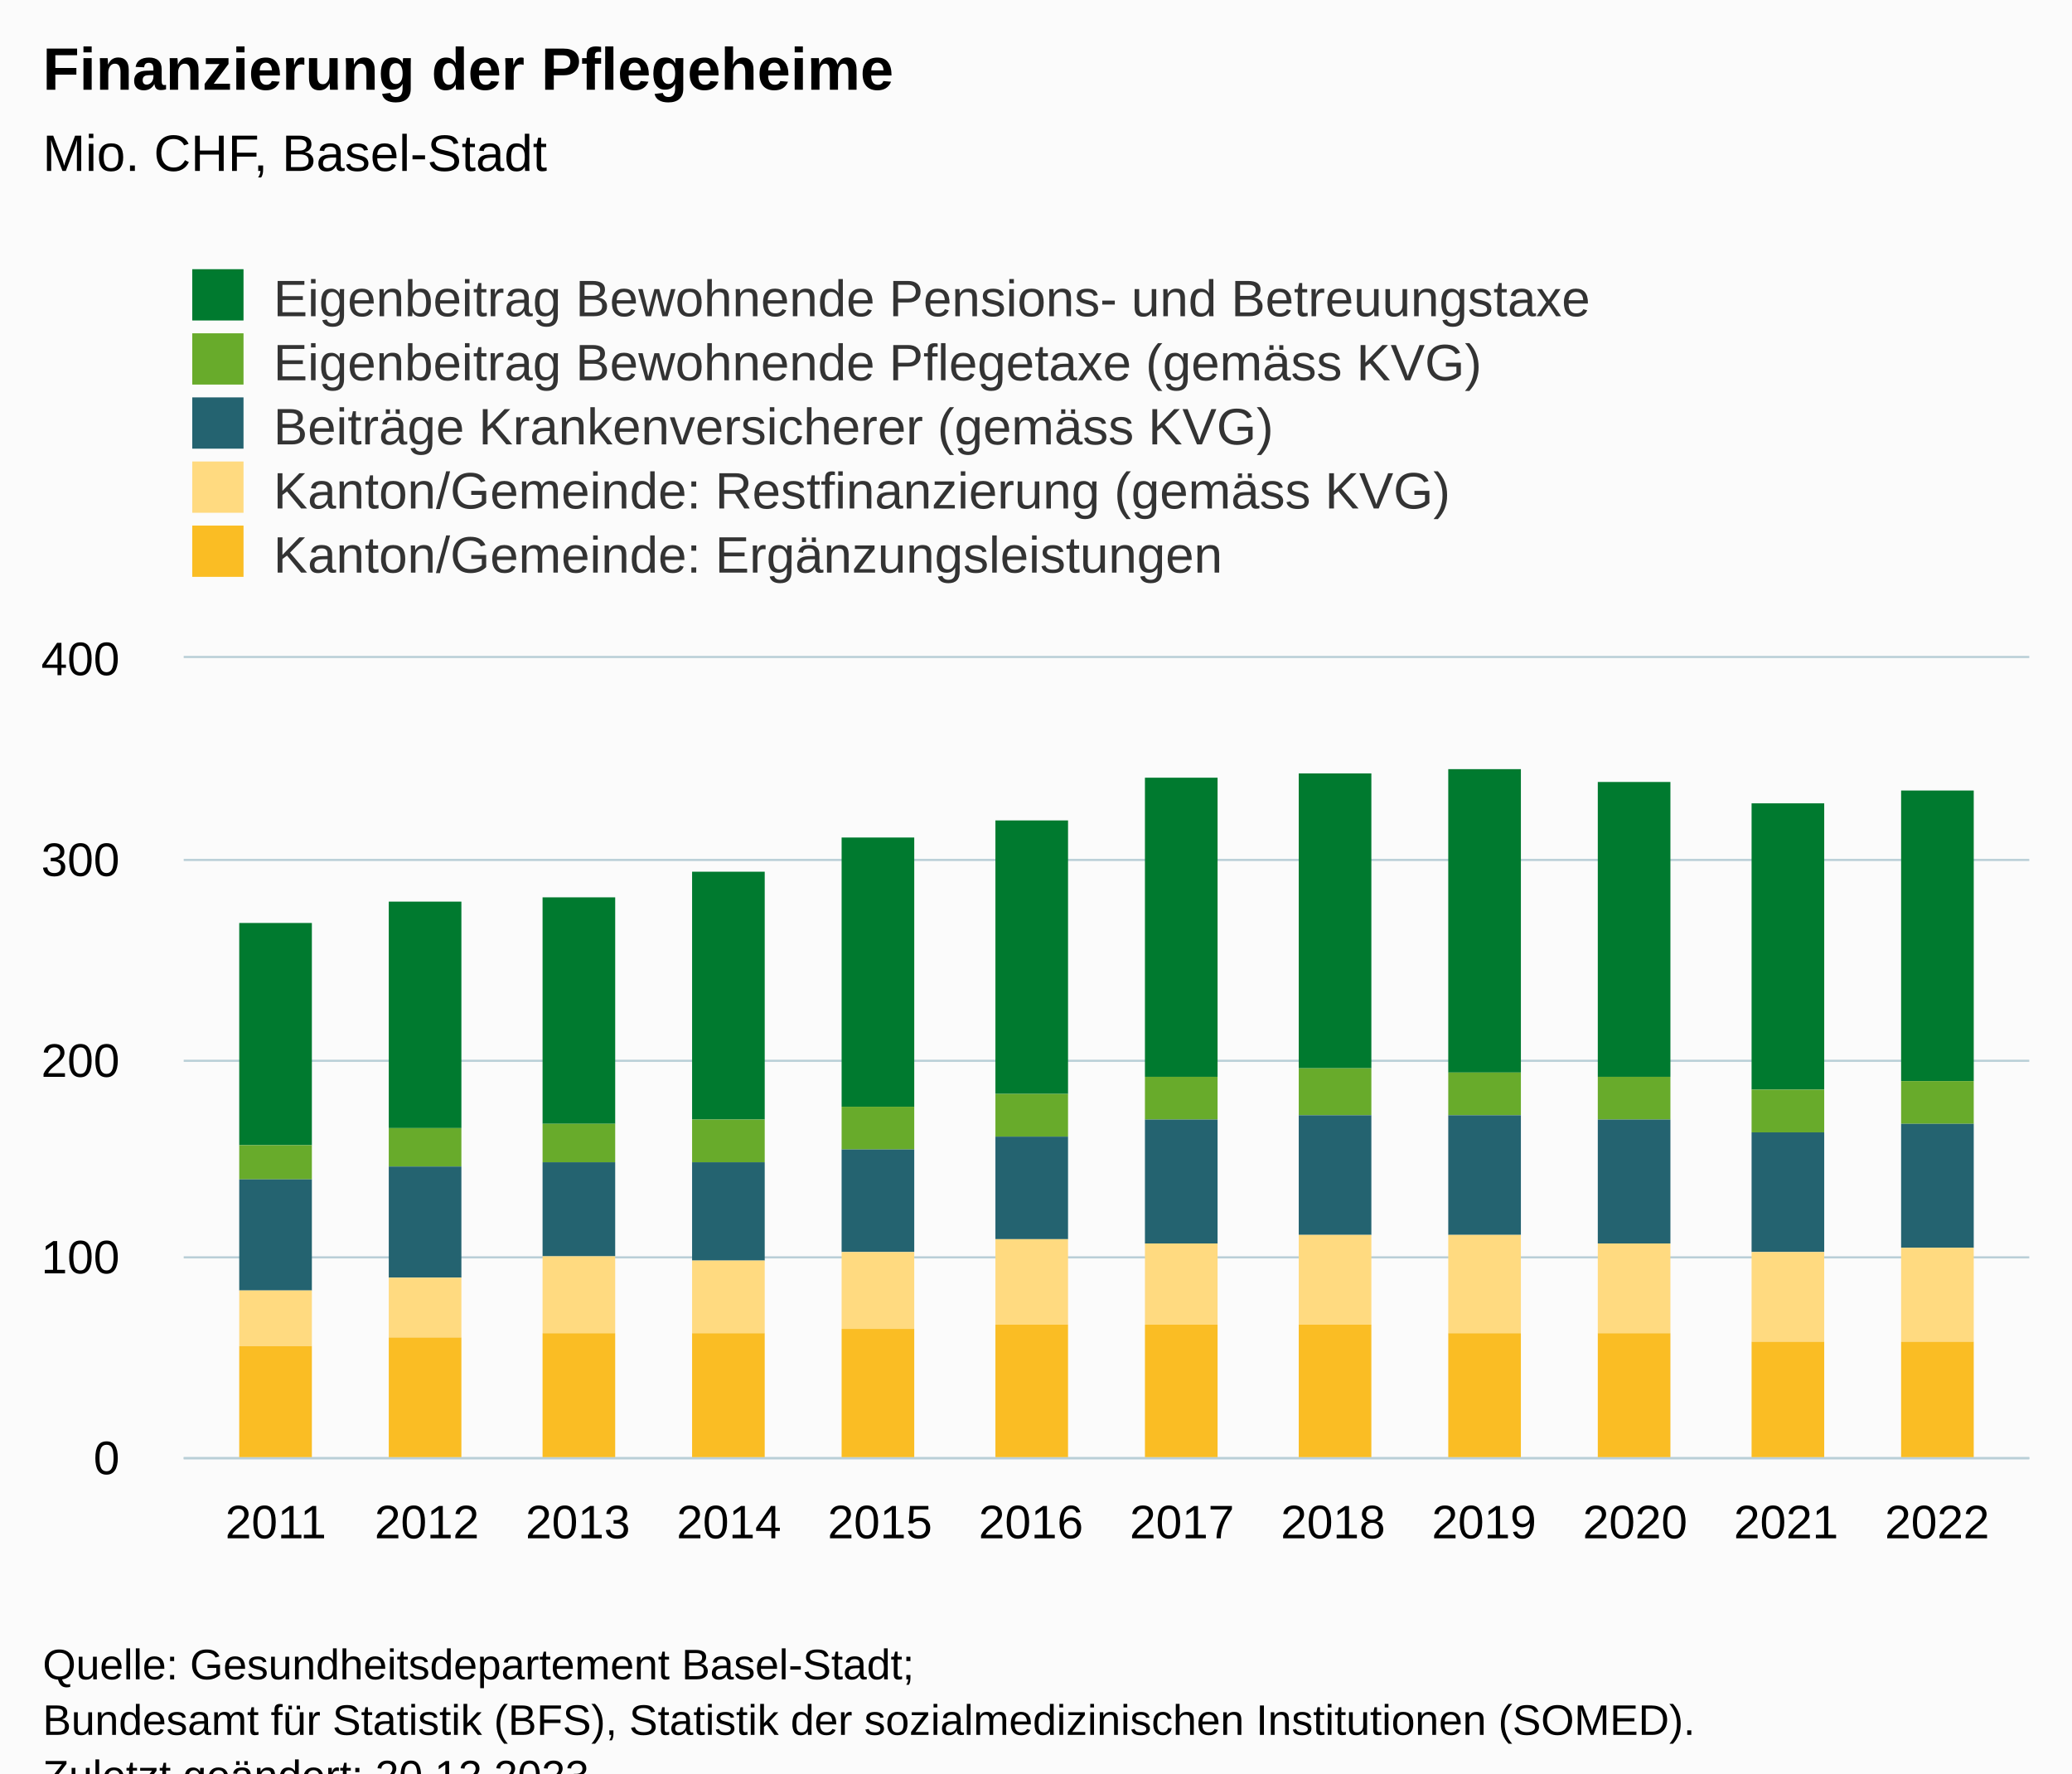
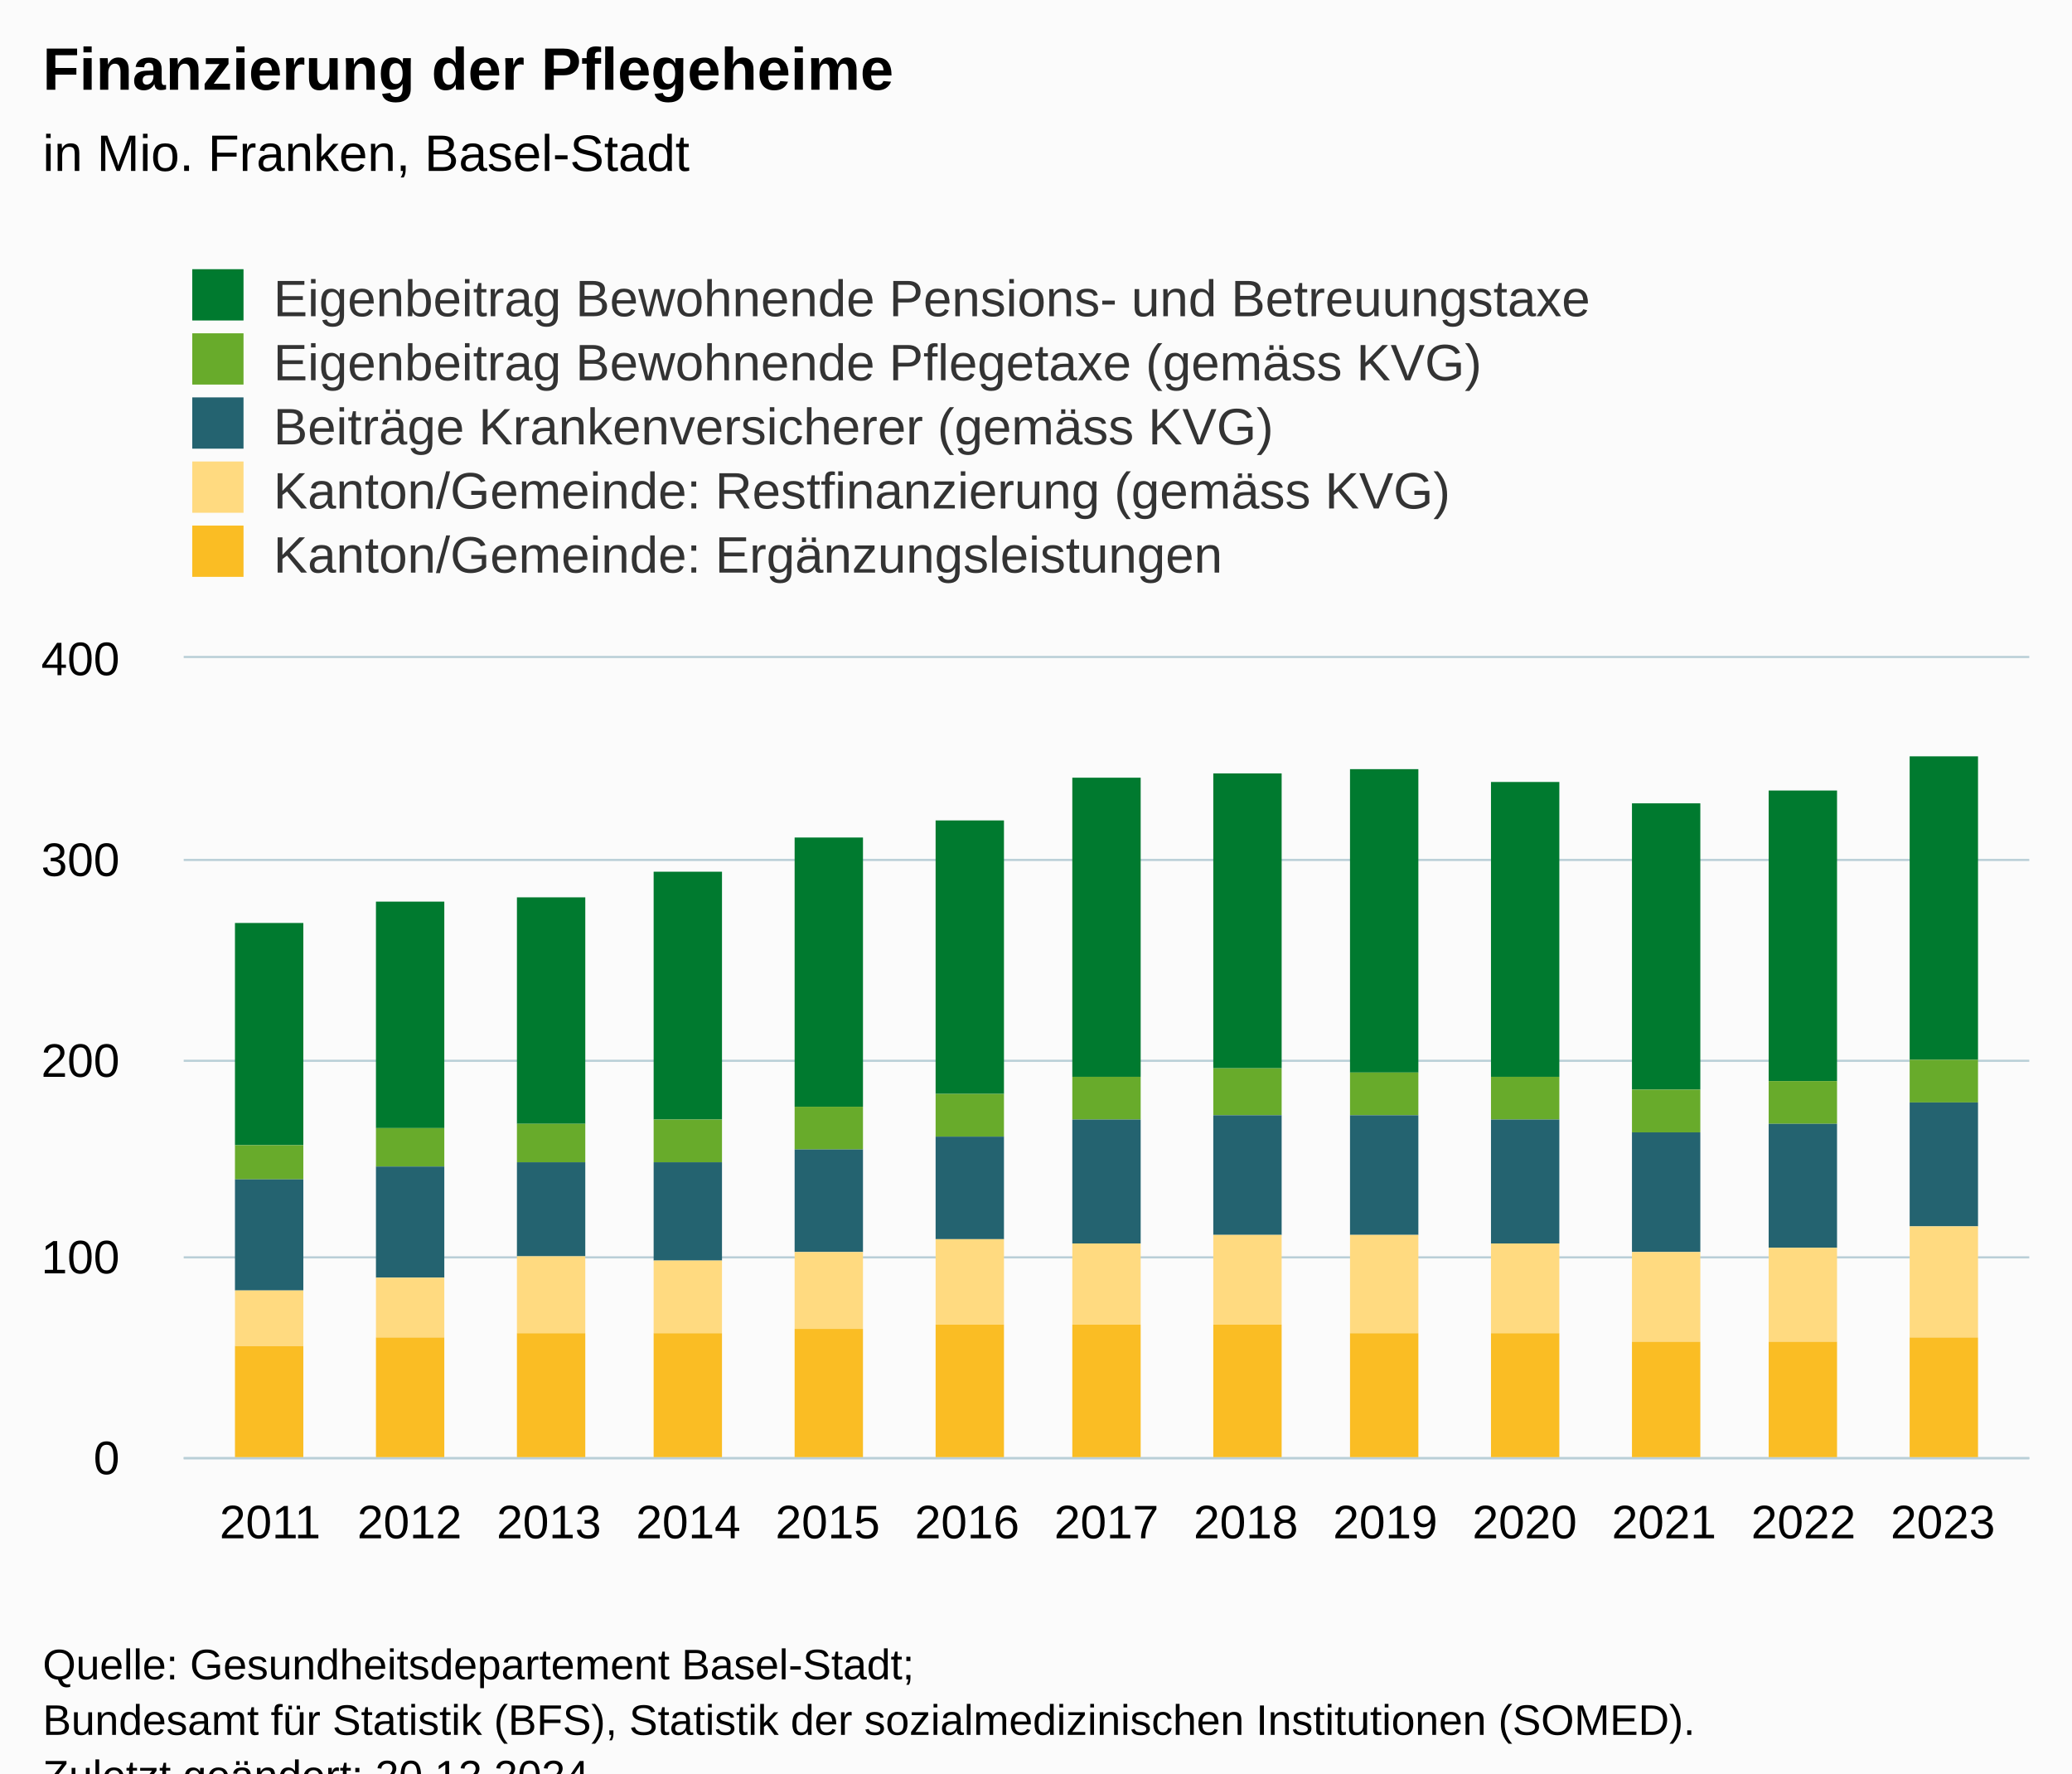
<svg xmlns="http://www.w3.org/2000/svg" version="1.1" class="highcharts-root" style="font-family:Arial;font-size:12px;" viewBox="0 0 485 415">
  <defs>
-     <clipPath id="highcharts-dwiyu0t-67-">
+     <clipPath id="highcharts-rvrfbeb-72-">
      <rect x="0" y="0" width="432" height="187" fill="none" />
    </clipPath>
-     <clipPath id="highcharts-dwiyu0t-80-">
+     <clipPath id="highcharts-rvrfbeb-86-">
      <rect x="0" y="0" width="432" height="187" fill="none" />
    </clipPath>
-     <clipPath id="highcharts-dwiyu0t-129-">
+     <clipPath id="highcharts-rvrfbeb-139-">
      <rect x="43" y="154" width="432" height="187" fill="none" />
    </clipPath>
  </defs>
  <rect fill="#fbfbfb" class="highcharts-background" x="0" y="0" width="485" height="428" rx="0" ry="0" />
  <rect fill="none" class="highcharts-plot-background" x="43" y="154" width="432" height="187" />
  <g class="highcharts-pane-group" data-z-index="0" />
  <g class="highcharts-grid highcharts-xaxis-grid" data-z-index="1">
-     <path fill="none" data-z-index="1" class="highcharts-grid-line" d="M 64.5 154 L 64.5 341" opacity="1" />
-     <path fill="none" data-z-index="1" class="highcharts-grid-line" d="M 99.5 154 L 99.5 341" opacity="1" />
-     <path fill="none" data-z-index="1" class="highcharts-grid-line" d="M 134.5 154 L 134.5 341" opacity="1" />
-     <path fill="none" data-z-index="1" class="highcharts-grid-line" d="M 170.5 154 L 170.5 341" opacity="1" />
-     <path fill="none" data-z-index="1" class="highcharts-grid-line" d="M 205.5 154 L 205.5 341" opacity="1" />
-     <path fill="none" data-z-index="1" class="highcharts-grid-line" d="M 240.5 154 L 240.5 341" opacity="1" />
-     <path fill="none" data-z-index="1" class="highcharts-grid-line" d="M 276.5 154 L 276.5 341" opacity="1" />
-     <path fill="none" data-z-index="1" class="highcharts-grid-line" d="M 311.5 154 L 311.5 341" opacity="1" />
-     <path fill="none" data-z-index="1" class="highcharts-grid-line" d="M 346.5 154 L 346.5 341" opacity="1" />
-     <path fill="none" data-z-index="1" class="highcharts-grid-line" d="M 382.5 154 L 382.5 341" opacity="1" />
-     <path fill="none" data-z-index="1" class="highcharts-grid-line" d="M 417.5 154 L 417.5 341" opacity="1" />
-     <path fill="none" data-z-index="1" class="highcharts-grid-line" d="M 452.5 154 L 452.5 341" opacity="1" />
+     <path fill="none" data-z-index="1" class="highcharts-grid-line" d="M 62.5 154 L 62.5 341" opacity="1" />
+     <path fill="none" data-z-index="1" class="highcharts-grid-line" d="M 95.5 154 L 95.5 341" opacity="1" />
+     <path fill="none" data-z-index="1" class="highcharts-grid-line" d="M 127.5 154 L 127.5 341" opacity="1" />
+     <path fill="none" data-z-index="1" class="highcharts-grid-line" d="M 160.5 154 L 160.5 341" opacity="1" />
+     <path fill="none" data-z-index="1" class="highcharts-grid-line" d="M 193.5 154 L 193.5 341" opacity="1" />
+     <path fill="none" data-z-index="1" class="highcharts-grid-line" d="M 225.5 154 L 225.5 341" opacity="1" />
+     <path fill="none" data-z-index="1" class="highcharts-grid-line" d="M 258.5 154 L 258.5 341" opacity="1" />
+     <path fill="none" data-z-index="1" class="highcharts-grid-line" d="M 291.5 154 L 291.5 341" opacity="1" />
+     <path fill="none" data-z-index="1" class="highcharts-grid-line" d="M 323.5 154 L 323.5 341" opacity="1" />
+     <path fill="none" data-z-index="1" class="highcharts-grid-line" d="M 356.5 154 L 356.5 341" opacity="1" />
+     <path fill="none" data-z-index="1" class="highcharts-grid-line" d="M 389.5 154 L 389.5 341" opacity="1" />
+     <path fill="none" data-z-index="1" class="highcharts-grid-line" d="M 421.5 154 L 421.5 341" opacity="1" />
+     <path fill="none" data-z-index="1" class="highcharts-grid-line" d="M 454.5 154 L 454.5 341" opacity="1" />
  </g>
  <g class="highcharts-grid highcharts-yaxis-grid" data-z-index="1">
    <path fill="none" stroke="#B9CFD7" stroke-width="0.5" data-z-index="1" class="highcharts-grid-line" d="M 43 341.25 L 475 341.25" opacity="1" />
    <path fill="none" stroke="#B9CFD7" stroke-width="0.5" data-z-index="1" class="highcharts-grid-line" d="M 43 294.25 L 475 294.25" opacity="1" />
    <path fill="none" stroke="#B9CFD7" stroke-width="0.5" data-z-index="1" class="highcharts-grid-line" d="M 43 248.25 L 475 248.25" opacity="1" />
    <path fill="none" stroke="#B9CFD7" stroke-width="0.5" data-z-index="1" class="highcharts-grid-line" d="M 43 201.25 L 475 201.25" opacity="1" />
    <path fill="none" stroke="#B9CFD7" stroke-width="0.5" data-z-index="1" class="highcharts-grid-line" d="M 43 153.75 L 475 153.75" opacity="1" />
  </g>
  <rect fill="none" class="highcharts-plot-border" data-z-index="1" x="43" y="154" width="432" height="187" />
  <g class="highcharts-axis highcharts-xaxis" data-z-index="2">
    <path fill="none" class="highcharts-axis-line" stroke="#B9CFD7" stroke-width="0.5" data-z-index="7" d="M 43 341.25 L 475 341.25" />
  </g>
  <g class="highcharts-axis highcharts-yaxis" data-z-index="2">
    <path fill="none" class="highcharts-axis-line" data-z-index="7" d="M 43 154 L 43 341" />
  </g>
  <g class="highcharts-series-group" data-z-index="3">
-     <g class="highcharts-series highcharts-series-0 highcharts-column-series" data-z-index="0.1" opacity="1" transform="translate(43,154) scale(1 1)" clip-path="url(#highcharts-dwiyu0t-80-)">
-       <rect x="13" y="62" width="17" height="52" fill="#007a2f" opacity="1" class="highcharts-point" />
-       <rect x="48" y="57" width="17" height="53" fill="#007a2f" opacity="1" class="highcharts-point" />
-       <rect x="84" y="56" width="17" height="53" fill="#007a2f" opacity="1" class="highcharts-point" />
-       <rect x="119" y="50" width="17" height="58" fill="#007a2f" opacity="1" class="highcharts-point" />
-       <rect x="154" y="42" width="17" height="63" fill="#007a2f" opacity="1" class="highcharts-point" />
-       <rect x="190" y="38" width="17" height="64" fill="#007a2f" opacity="1" class="highcharts-point" />
-       <rect x="225" y="28" width="17" height="70" fill="#007a2f" opacity="1" class="highcharts-point" />
-       <rect x="261" y="27" width="17" height="69" fill="#007a2f" opacity="1" class="highcharts-point" />
-       <rect x="296" y="26" width="17" height="71" fill="#007a2f" opacity="1" class="highcharts-point" />
-       <rect x="331" y="29" width="17" height="69" fill="#007a2f" opacity="1" class="highcharts-point" />
-       <rect x="367" y="34" width="17" height="67" fill="#007a2f" opacity="1" class="highcharts-point" />
-       <rect x="402" y="31" width="17" height="68" fill="#007a2f" opacity="1" class="highcharts-point" />
+     <g class="highcharts-series highcharts-series-0 highcharts-column-series" data-z-index="0.1" opacity="1" transform="translate(43,154) scale(1 1)" clip-path="url(#highcharts-rvrfbeb-86-)">
+       <rect x="12" y="62" width="16" height="52" fill="#007a2f" opacity="1" class="highcharts-point" />
+       <rect x="45" y="57" width="16" height="53" fill="#007a2f" opacity="1" class="highcharts-point" />
+       <rect x="78" y="56" width="16" height="53" fill="#007a2f" opacity="1" class="highcharts-point" />
+       <rect x="110" y="50" width="16" height="58" fill="#007a2f" opacity="1" class="highcharts-point" />
+       <rect x="143" y="42" width="16" height="63" fill="#007a2f" opacity="1" class="highcharts-point" />
+       <rect x="176" y="38" width="16" height="64" fill="#007a2f" opacity="1" class="highcharts-point" />
+       <rect x="208" y="28" width="16" height="70" fill="#007a2f" opacity="1" class="highcharts-point" />
+       <rect x="241" y="27" width="16" height="69" fill="#007a2f" opacity="1" class="highcharts-point" />
+       <rect x="273" y="26" width="16" height="71" fill="#007a2f" opacity="1" class="highcharts-point" />
+       <rect x="306" y="29" width="16" height="69" fill="#007a2f" opacity="1" class="highcharts-point" />
+       <rect x="339" y="34" width="16" height="67" fill="#007a2f" opacity="1" class="highcharts-point" />
+       <rect x="371" y="31" width="16" height="68" fill="#007a2f" opacity="1" class="highcharts-point" />
+       <rect x="404" y="23" width="16" height="71" fill="#007a2f" opacity="1" class="highcharts-point" />
    </g>
    <g class="highcharts-markers highcharts-series-0 highcharts-column-series" data-z-index="0.1" opacity="1" transform="translate(43,154) scale(1 1)" clip-path="none" />
-     <g class="highcharts-series highcharts-series-1 highcharts-column-series" data-z-index="0.1" opacity="1" transform="translate(43,154) scale(1 1)" clip-path="url(#highcharts-dwiyu0t-80-)">
-       <rect x="13" y="114" width="17" height="8" fill="#68ab2b" opacity="1" class="highcharts-point" />
-       <rect x="48" y="110" width="17" height="9" fill="#68ab2b" opacity="1" class="highcharts-point" />
-       <rect x="84" y="109" width="17" height="9" fill="#68ab2b" opacity="1" class="highcharts-point" />
-       <rect x="119" y="108" width="17" height="10" fill="#68ab2b" opacity="1" class="highcharts-point" />
-       <rect x="154" y="105" width="17" height="10" fill="#68ab2b" opacity="1" class="highcharts-point" />
-       <rect x="190" y="102" width="17" height="10" fill="#68ab2b" opacity="1" class="highcharts-point" />
-       <rect x="225" y="98" width="17" height="10" fill="#68ab2b" opacity="1" class="highcharts-point" />
-       <rect x="261" y="96" width="17" height="11" fill="#68ab2b" opacity="1" class="highcharts-point" />
-       <rect x="296" y="97" width="17" height="10" fill="#68ab2b" opacity="1" class="highcharts-point" />
-       <rect x="331" y="98" width="17" height="10" fill="#68ab2b" opacity="1" class="highcharts-point" />
-       <rect x="367" y="101" width="17" height="10" fill="#68ab2b" opacity="1" class="highcharts-point" />
-       <rect x="402" y="99" width="17" height="10" fill="#68ab2b" opacity="1" class="highcharts-point" />
+     <g class="highcharts-series highcharts-series-1 highcharts-column-series" data-z-index="0.1" opacity="1" transform="translate(43,154) scale(1 1)" clip-path="url(#highcharts-rvrfbeb-86-)">
+       <rect x="12" y="114" width="16" height="8" fill="#68ab2b" opacity="1" class="highcharts-point" />
+       <rect x="45" y="110" width="16" height="9" fill="#68ab2b" opacity="1" class="highcharts-point" />
+       <rect x="78" y="109" width="16" height="9" fill="#68ab2b" opacity="1" class="highcharts-point" />
+       <rect x="110" y="108" width="16" height="10" fill="#68ab2b" opacity="1" class="highcharts-point" />
+       <rect x="143" y="105" width="16" height="10" fill="#68ab2b" opacity="1" class="highcharts-point" />
+       <rect x="176" y="102" width="16" height="10" fill="#68ab2b" opacity="1" class="highcharts-point" />
+       <rect x="208" y="98" width="16" height="10" fill="#68ab2b" opacity="1" class="highcharts-point" />
+       <rect x="241" y="96" width="16" height="11" fill="#68ab2b" opacity="1" class="highcharts-point" />
+       <rect x="273" y="97" width="16" height="10" fill="#68ab2b" opacity="1" class="highcharts-point" />
+       <rect x="306" y="98" width="16" height="10" fill="#68ab2b" opacity="1" class="highcharts-point" />
+       <rect x="339" y="101" width="16" height="10" fill="#68ab2b" opacity="1" class="highcharts-point" />
+       <rect x="371" y="99" width="16" height="10" fill="#68ab2b" opacity="1" class="highcharts-point" />
+       <rect x="404" y="94" width="16" height="10" fill="#68ab2b" opacity="1" class="highcharts-point" />
    </g>
    <g class="highcharts-markers highcharts-series-1 highcharts-column-series" data-z-index="0.1" opacity="1" transform="translate(43,154) scale(1 1)" clip-path="none" />
-     <g class="highcharts-series highcharts-series-2 highcharts-column-series" data-z-index="0.1" opacity="1" transform="translate(43,154) scale(1 1)" clip-path="url(#highcharts-dwiyu0t-80-)">
-       <rect x="13" y="122" width="17" height="26" fill="#246370" opacity="1" class="highcharts-point" />
-       <rect x="48" y="119" width="17" height="26" fill="#246370" opacity="1" class="highcharts-point" />
-       <rect x="84" y="118" width="17" height="22" fill="#246370" opacity="1" class="highcharts-point" />
-       <rect x="119" y="118" width="17" height="23" fill="#246370" opacity="1" class="highcharts-point" />
-       <rect x="154" y="115" width="17" height="24" fill="#246370" opacity="1" class="highcharts-point" />
-       <rect x="190" y="112" width="17" height="24" fill="#246370" opacity="1" class="highcharts-point" />
-       <rect x="225" y="108" width="17" height="29" fill="#246370" opacity="1" class="highcharts-point" />
-       <rect x="261" y="107" width="17" height="28" fill="#246370" opacity="1" class="highcharts-point" />
-       <rect x="296" y="107" width="17" height="28" fill="#246370" opacity="1" class="highcharts-point" />
-       <rect x="331" y="108" width="17" height="29" fill="#246370" opacity="1" class="highcharts-point" />
-       <rect x="367" y="111" width="17" height="28" fill="#246370" opacity="1" class="highcharts-point" />
-       <rect x="402" y="109" width="17" height="29" fill="#246370" opacity="1" class="highcharts-point" />
+     <g class="highcharts-series highcharts-series-2 highcharts-column-series" data-z-index="0.1" opacity="1" transform="translate(43,154) scale(1 1)" clip-path="url(#highcharts-rvrfbeb-86-)">
+       <rect x="12" y="122" width="16" height="26" fill="#246370" opacity="1" class="highcharts-point" />
+       <rect x="45" y="119" width="16" height="26" fill="#246370" opacity="1" class="highcharts-point" />
+       <rect x="78" y="118" width="16" height="22" fill="#246370" opacity="1" class="highcharts-point" />
+       <rect x="110" y="118" width="16" height="23" fill="#246370" opacity="1" class="highcharts-point" />
+       <rect x="143" y="115" width="16" height="24" fill="#246370" opacity="1" class="highcharts-point" />
+       <rect x="176" y="112" width="16" height="24" fill="#246370" opacity="1" class="highcharts-point" />
+       <rect x="208" y="108" width="16" height="29" fill="#246370" opacity="1" class="highcharts-point" />
+       <rect x="241" y="107" width="16" height="28" fill="#246370" opacity="1" class="highcharts-point" />
+       <rect x="273" y="107" width="16" height="28" fill="#246370" opacity="1" class="highcharts-point" />
+       <rect x="306" y="108" width="16" height="29" fill="#246370" opacity="1" class="highcharts-point" />
+       <rect x="339" y="111" width="16" height="28" fill="#246370" opacity="1" class="highcharts-point" />
+       <rect x="371" y="109" width="16" height="29" fill="#246370" opacity="1" class="highcharts-point" />
+       <rect x="404" y="104" width="16" height="29" fill="#246370" opacity="1" class="highcharts-point" />
    </g>
    <g class="highcharts-markers highcharts-series-2 highcharts-column-series" data-z-index="0.1" opacity="1" transform="translate(43,154) scale(1 1)" clip-path="none" />
-     <g class="highcharts-series highcharts-series-3 highcharts-column-series" data-z-index="0.1" opacity="1" transform="translate(43,154) scale(1 1)" clip-path="url(#highcharts-dwiyu0t-80-)">
-       <rect x="13" y="148" width="17" height="13" fill="#ffda80" opacity="1" class="highcharts-point" />
-       <rect x="48" y="145" width="17" height="14" fill="#ffda80" opacity="1" class="highcharts-point" />
-       <rect x="84" y="140" width="17" height="18" fill="#ffda80" opacity="1" class="highcharts-point" />
-       <rect x="119" y="141" width="17" height="17" fill="#ffda80" opacity="1" class="highcharts-point" />
-       <rect x="154" y="139" width="17" height="18" fill="#ffda80" opacity="1" class="highcharts-point" />
-       <rect x="190" y="136" width="17" height="20" fill="#ffda80" opacity="1" class="highcharts-point" />
-       <rect x="225" y="137" width="17" height="19" fill="#ffda80" opacity="1" class="highcharts-point" />
-       <rect x="261" y="135" width="17" height="21" fill="#ffda80" opacity="1" class="highcharts-point" />
-       <rect x="296" y="135" width="17" height="23" fill="#ffda80" opacity="1" class="highcharts-point" />
-       <rect x="331" y="137" width="17" height="21" fill="#ffda80" opacity="1" class="highcharts-point" />
-       <rect x="367" y="139" width="17" height="21" fill="#ffda80" opacity="1" class="highcharts-point" />
-       <rect x="402" y="138" width="17" height="22" fill="#ffda80" opacity="1" class="highcharts-point" />
+     <g class="highcharts-series highcharts-series-3 highcharts-column-series" data-z-index="0.1" opacity="1" transform="translate(43,154) scale(1 1)" clip-path="url(#highcharts-rvrfbeb-86-)">
+       <rect x="12" y="148" width="16" height="13" fill="#ffda80" opacity="1" class="highcharts-point" />
+       <rect x="45" y="145" width="16" height="14" fill="#ffda80" opacity="1" class="highcharts-point" />
+       <rect x="78" y="140" width="16" height="18" fill="#ffda80" opacity="1" class="highcharts-point" />
+       <rect x="110" y="141" width="16" height="17" fill="#ffda80" opacity="1" class="highcharts-point" />
+       <rect x="143" y="139" width="16" height="18" fill="#ffda80" opacity="1" class="highcharts-point" />
+       <rect x="176" y="136" width="16" height="20" fill="#ffda80" opacity="1" class="highcharts-point" />
+       <rect x="208" y="137" width="16" height="19" fill="#ffda80" opacity="1" class="highcharts-point" />
+       <rect x="241" y="135" width="16" height="21" fill="#ffda80" opacity="1" class="highcharts-point" />
+       <rect x="273" y="135" width="16" height="23" fill="#ffda80" opacity="1" class="highcharts-point" />
+       <rect x="306" y="137" width="16" height="21" fill="#ffda80" opacity="1" class="highcharts-point" />
+       <rect x="339" y="139" width="16" height="21" fill="#ffda80" opacity="1" class="highcharts-point" />
+       <rect x="371" y="138" width="16" height="22" fill="#ffda80" opacity="1" class="highcharts-point" />
+       <rect x="404" y="133" width="16" height="26" fill="#ffda80" opacity="1" class="highcharts-point" />
    </g>
    <g class="highcharts-markers highcharts-series-3 highcharts-column-series" data-z-index="0.1" opacity="1" transform="translate(43,154) scale(1 1)" clip-path="none" />
-     <g class="highcharts-series highcharts-series-4 highcharts-column-series" data-z-index="0.1" opacity="1" transform="translate(43,154) scale(1 1)" clip-path="url(#highcharts-dwiyu0t-80-)">
-       <rect x="13" y="161" width="17" height="27" fill="#fabd24" opacity="1" class="highcharts-point" />
-       <rect x="48" y="159" width="17" height="29" fill="#fabd24" opacity="1" class="highcharts-point" />
-       <rect x="84" y="158" width="17" height="30" fill="#fabd24" opacity="1" class="highcharts-point" />
-       <rect x="119" y="158" width="17" height="30" fill="#fabd24" opacity="1" class="highcharts-point" />
-       <rect x="154" y="157" width="17" height="31" fill="#fabd24" opacity="1" class="highcharts-point" />
-       <rect x="190" y="156" width="17" height="32" fill="#fabd24" opacity="1" class="highcharts-point" />
-       <rect x="225" y="156" width="17" height="32" fill="#fabd24" opacity="1" class="highcharts-point" />
-       <rect x="261" y="156" width="17" height="32" fill="#fabd24" opacity="1" class="highcharts-point" />
-       <rect x="296" y="158" width="17" height="30" fill="#fabd24" opacity="1" class="highcharts-point" />
-       <rect x="331" y="158" width="17" height="30" fill="#fabd24" opacity="1" class="highcharts-point" />
-       <rect x="367" y="160" width="17" height="28" fill="#fabd24" opacity="1" class="highcharts-point" />
-       <rect x="402" y="160" width="17" height="28" fill="#fabd24" opacity="1" class="highcharts-point" />
+     <g class="highcharts-series highcharts-series-4 highcharts-column-series" data-z-index="0.1" opacity="1" transform="translate(43,154) scale(1 1)" clip-path="url(#highcharts-rvrfbeb-86-)">
+       <rect x="12" y="161" width="16" height="27" fill="#fabd24" opacity="1" class="highcharts-point" />
+       <rect x="45" y="159" width="16" height="29" fill="#fabd24" opacity="1" class="highcharts-point" />
+       <rect x="78" y="158" width="16" height="30" fill="#fabd24" opacity="1" class="highcharts-point" />
+       <rect x="110" y="158" width="16" height="30" fill="#fabd24" opacity="1" class="highcharts-point" />
+       <rect x="143" y="157" width="16" height="31" fill="#fabd24" opacity="1" class="highcharts-point" />
+       <rect x="176" y="156" width="16" height="32" fill="#fabd24" opacity="1" class="highcharts-point" />
+       <rect x="208" y="156" width="16" height="32" fill="#fabd24" opacity="1" class="highcharts-point" />
+       <rect x="241" y="156" width="16" height="32" fill="#fabd24" opacity="1" class="highcharts-point" />
+       <rect x="273" y="158" width="16" height="30" fill="#fabd24" opacity="1" class="highcharts-point" />
+       <rect x="306" y="158" width="16" height="30" fill="#fabd24" opacity="1" class="highcharts-point" />
+       <rect x="339" y="160" width="16" height="28" fill="#fabd24" opacity="1" class="highcharts-point" />
+       <rect x="371" y="160" width="16" height="28" fill="#fabd24" opacity="1" class="highcharts-point" />
+       <rect x="404" y="159" width="16" height="29" fill="#fabd24" opacity="1" class="highcharts-point" />
    </g>
    <g class="highcharts-markers highcharts-series-4 highcharts-column-series" data-z-index="0.1" opacity="1" transform="translate(43,154) scale(1 1)" clip-path="none" />
  </g>
  <text x="10" text-anchor="start" class="highcharts-title" data-z-index="4" style="color:#000000;font-size:14px;font-weight:bold;fill:#000000;" y="21">
    <tspan>Finanzierung der Pflegeheime</tspan>
  </text>
  <text x="10" text-anchor="start" class="highcharts-subtitle" data-z-index="4" style="color:#000000;font-size:12px;font-weight:normal;fill:#000000;" y="40">
-     <tspan>Mio. CHF, Basel-Stadt</tspan>
+     <tspan>in Mio. Franken, Basel-Stadt</tspan>
  </text>
  <text x="10" text-anchor="start" class="highcharts-caption" data-z-index="4" style="color:#666666;fill:#666666;" y="375" />
  <g class="highcharts-legend" data-z-index="7" transform="translate(35,56)">
    <rect fill="none" class="highcharts-legend-box" rx="0" ry="0" x="0" y="0" width="356" height="86" visibility="visible" />
    <g data-z-index="1">
      <g>
        <g class="highcharts-legend-item highcharts-column-series highcharts-color-undefined highcharts-series-0" data-z-index="1" transform="translate(8,3)">
          <text x="21" style="color:#333333;cursor:pointer;font-size:12px;font-weight:normal;fill:#333333;" text-anchor="start" data-z-index="2" y="15">
            <tspan>Eigenbeitrag Bewohnende Pensions- und Betreuungstaxe</tspan>
          </text>
          <rect x="2" y="4" width="12" height="12" fill="#007a2f" class="highcharts-point" data-z-index="3" />
        </g>
        <g class="highcharts-legend-item highcharts-column-series highcharts-color-undefined highcharts-series-1" data-z-index="1" transform="translate(8,18)">
          <text x="21" y="15" style="color:#333333;cursor:pointer;font-size:12px;font-weight:normal;fill:#333333;" text-anchor="start" data-z-index="2">
            <tspan>Eigenbeitrag Bewohnende Pflegetaxe (gemäss KVG)</tspan>
          </text>
          <rect x="2" y="4" width="12" height="12" fill="#68ab2b" class="highcharts-point" data-z-index="3" />
        </g>
        <g class="highcharts-legend-item highcharts-column-series highcharts-color-undefined highcharts-series-2" data-z-index="1" transform="translate(8,33)">
          <text x="21" y="15" style="color:#333333;cursor:pointer;font-size:12px;font-weight:normal;fill:#333333;" text-anchor="start" data-z-index="2">
            <tspan>Beiträge Krankenversicherer (gemäss KVG)</tspan>
          </text>
          <rect x="2" y="4" width="12" height="12" fill="#246370" class="highcharts-point" data-z-index="3" />
        </g>
        <g class="highcharts-legend-item highcharts-column-series highcharts-color-undefined highcharts-series-3" data-z-index="1" transform="translate(8,48)">
          <text x="21" y="15" style="color:#333333;cursor:pointer;font-size:12px;font-weight:normal;fill:#333333;" text-anchor="start" data-z-index="2">
            <tspan>Kanton/Gemeinde: Restfinanzierung (gemäss KVG)</tspan>
          </text>
          <rect x="2" y="4" width="12" height="12" fill="#ffda80" class="highcharts-point" data-z-index="3" />
        </g>
        <g class="highcharts-legend-item highcharts-column-series highcharts-color-undefined highcharts-series-4" data-z-index="1" transform="translate(8,63)">
          <text x="21" y="15" style="color:#333333;cursor:pointer;font-size:12px;font-weight:normal;fill:#333333;" text-anchor="start" data-z-index="2">
            <tspan>Kanton/Gemeinde: Ergänzungsleistungen</tspan>
          </text>
          <rect x="2" y="4" width="12" height="12" fill="#fabd24" class="highcharts-point" data-z-index="3" />
        </g>
      </g>
    </g>
  </g>
  <g class="highcharts-axis-labels highcharts-xaxis-labels" data-z-index="7">
-     <text x="64.565" style="color:#000000;cursor:default;font-size:11px;fill:#000000;" text-anchor="middle" transform="translate(0,0)" y="360" opacity="1">2011</text>
-     <text x="99.917" style="color:#000000;cursor:default;font-size:11px;fill:#000000;" text-anchor="middle" transform="translate(0,0)" y="360" opacity="1">2012</text>
-     <text x="135.268" style="color:#000000;cursor:default;font-size:11px;fill:#000000;" text-anchor="middle" transform="translate(0,0)" y="360" opacity="1">2013</text>
-     <text x="170.62" style="color:#000000;cursor:default;font-size:11px;fill:#000000;" text-anchor="middle" transform="translate(0,0)" y="360" opacity="1">2014</text>
-     <text x="205.972" style="color:#000000;cursor:default;font-size:11px;fill:#000000;" text-anchor="middle" transform="translate(0,0)" y="360" opacity="1">2015</text>
-     <text x="241.324" style="color:#000000;cursor:default;font-size:11px;fill:#000000;" text-anchor="middle" transform="translate(0,0)" y="360" opacity="1">2016</text>
-     <text x="276.676" style="color:#000000;cursor:default;font-size:11px;fill:#000000;" text-anchor="middle" transform="translate(0,0)" y="360" opacity="1">2017</text>
-     <text x="312.028" style="color:#000000;cursor:default;font-size:11px;fill:#000000;" text-anchor="middle" transform="translate(0,0)" y="360" opacity="1">2018</text>
-     <text x="347.38" style="color:#000000;cursor:default;font-size:11px;fill:#000000;" text-anchor="middle" transform="translate(0,0)" y="360" opacity="1">2019</text>
-     <text x="382.732" style="color:#000000;cursor:default;font-size:11px;fill:#000000;" text-anchor="middle" transform="translate(0,0)" y="360" opacity="1">2020</text>
-     <text x="418.083" style="color:#000000;cursor:default;font-size:11px;fill:#000000;" text-anchor="middle" transform="translate(0,0)" y="360" opacity="1">2021</text>
-     <text x="453.435" style="color:#000000;cursor:default;font-size:11px;fill:#000000;" text-anchor="middle" transform="translate(0,0)" y="360" opacity="1">2022</text>
+     <text x="63.23" style="color:#000000;cursor:default;font-size:11px;fill:#000000;" text-anchor="middle" transform="translate(0,0)" y="360" opacity="1">2011</text>
+     <text x="95.858" style="color:#000000;cursor:default;font-size:11px;fill:#000000;" text-anchor="middle" transform="translate(0,0)" y="360" opacity="1">2012</text>
+     <text x="128.486" style="color:#000000;cursor:default;font-size:11px;fill:#000000;" text-anchor="middle" transform="translate(0,0)" y="360" opacity="1">2013</text>
+     <text x="161.115" style="color:#000000;cursor:default;font-size:11px;fill:#000000;" text-anchor="middle" transform="translate(0,0)" y="360" opacity="1">2014</text>
+     <text x="193.743" style="color:#000000;cursor:default;font-size:11px;fill:#000000;" text-anchor="middle" transform="translate(0,0)" y="360" opacity="1">2015</text>
+     <text x="226.372" style="color:#000000;cursor:default;font-size:11px;fill:#000000;" text-anchor="middle" transform="translate(0,0)" y="360" opacity="1">2016</text>
+     <text x="259" style="color:#000000;cursor:default;font-size:11px;fill:#000000;" text-anchor="middle" transform="translate(0,0)" y="360" opacity="1">2017</text>
+     <text x="291.628" style="color:#000000;cursor:default;font-size:11px;fill:#000000;" text-anchor="middle" transform="translate(0,0)" y="360" opacity="1">2018</text>
+     <text x="324.257" style="color:#000000;cursor:default;font-size:11px;fill:#000000;" text-anchor="middle" transform="translate(0,0)" y="360" opacity="1">2019</text>
+     <text x="356.885" style="color:#000000;cursor:default;font-size:11px;fill:#000000;" text-anchor="middle" transform="translate(0,0)" y="360" opacity="1">2020</text>
+     <text x="389.514" style="color:#000000;cursor:default;font-size:11px;fill:#000000;" text-anchor="middle" transform="translate(0,0)" y="360" opacity="1">2021</text>
+     <text x="422.142" style="color:#000000;cursor:default;font-size:11px;fill:#000000;" text-anchor="middle" transform="translate(0,0)" y="360" opacity="1">2022</text>
+     <text x="454.77" style="color:#000000;cursor:default;font-size:11px;fill:#000000;" text-anchor="middle" transform="translate(0,0)" y="360" opacity="1">2023</text>
  </g>
  <g class="highcharts-axis-labels highcharts-yaxis-labels" data-z-index="7">
    <text x="28" style="color:#000000;cursor:default;font-size:11px;fill:#000000;" text-anchor="end" transform="translate(0,0)" y="345" opacity="1">0</text>
    <text x="28" style="color:#000000;cursor:default;font-size:11px;fill:#000000;" text-anchor="end" transform="translate(0,0)" y="298" opacity="1">100</text>
    <text x="28" style="color:#000000;cursor:default;font-size:11px;fill:#000000;" text-anchor="end" transform="translate(0,0)" y="252" opacity="1">200</text>
    <text x="28" style="color:#000000;cursor:default;font-size:11px;fill:#000000;" text-anchor="end" transform="translate(0,0)" y="205" opacity="1">300</text>
    <text x="28" style="color:#000000;cursor:default;font-size:11px;fill:#000000;" text-anchor="end" transform="translate(0,0)" y="158" opacity="1">400</text>
  </g>
  <text x="10" class="highcharts-credits" text-anchor="start" data-z-index="8" style="cursor:default;color:#000000;font-size:10px;fill:#000000;" y="393">
    <tspan>Quelle: Gesundheitsdepartement Basel-Stadt;</tspan>
    <tspan x="10" dy="13">Bundesamt für Statistik (BFS), Statistik der sozialmedizinischen Institutionen (SOMED).</tspan>
-     <tspan x="10" dy="13">Zuletzt geändert: 20.12.2023</tspan>
+     <tspan x="10" dy="13">Zuletzt geändert: 20.12.2024</tspan>
  </text>
-   <g class="highcharts-control-points" data-z-index="99" clip-path="url(#highcharts-dwiyu0t-129-)" />
+   <g class="highcharts-control-points" data-z-index="99" clip-path="url(#highcharts-rvrfbeb-139-)" />
</svg>
